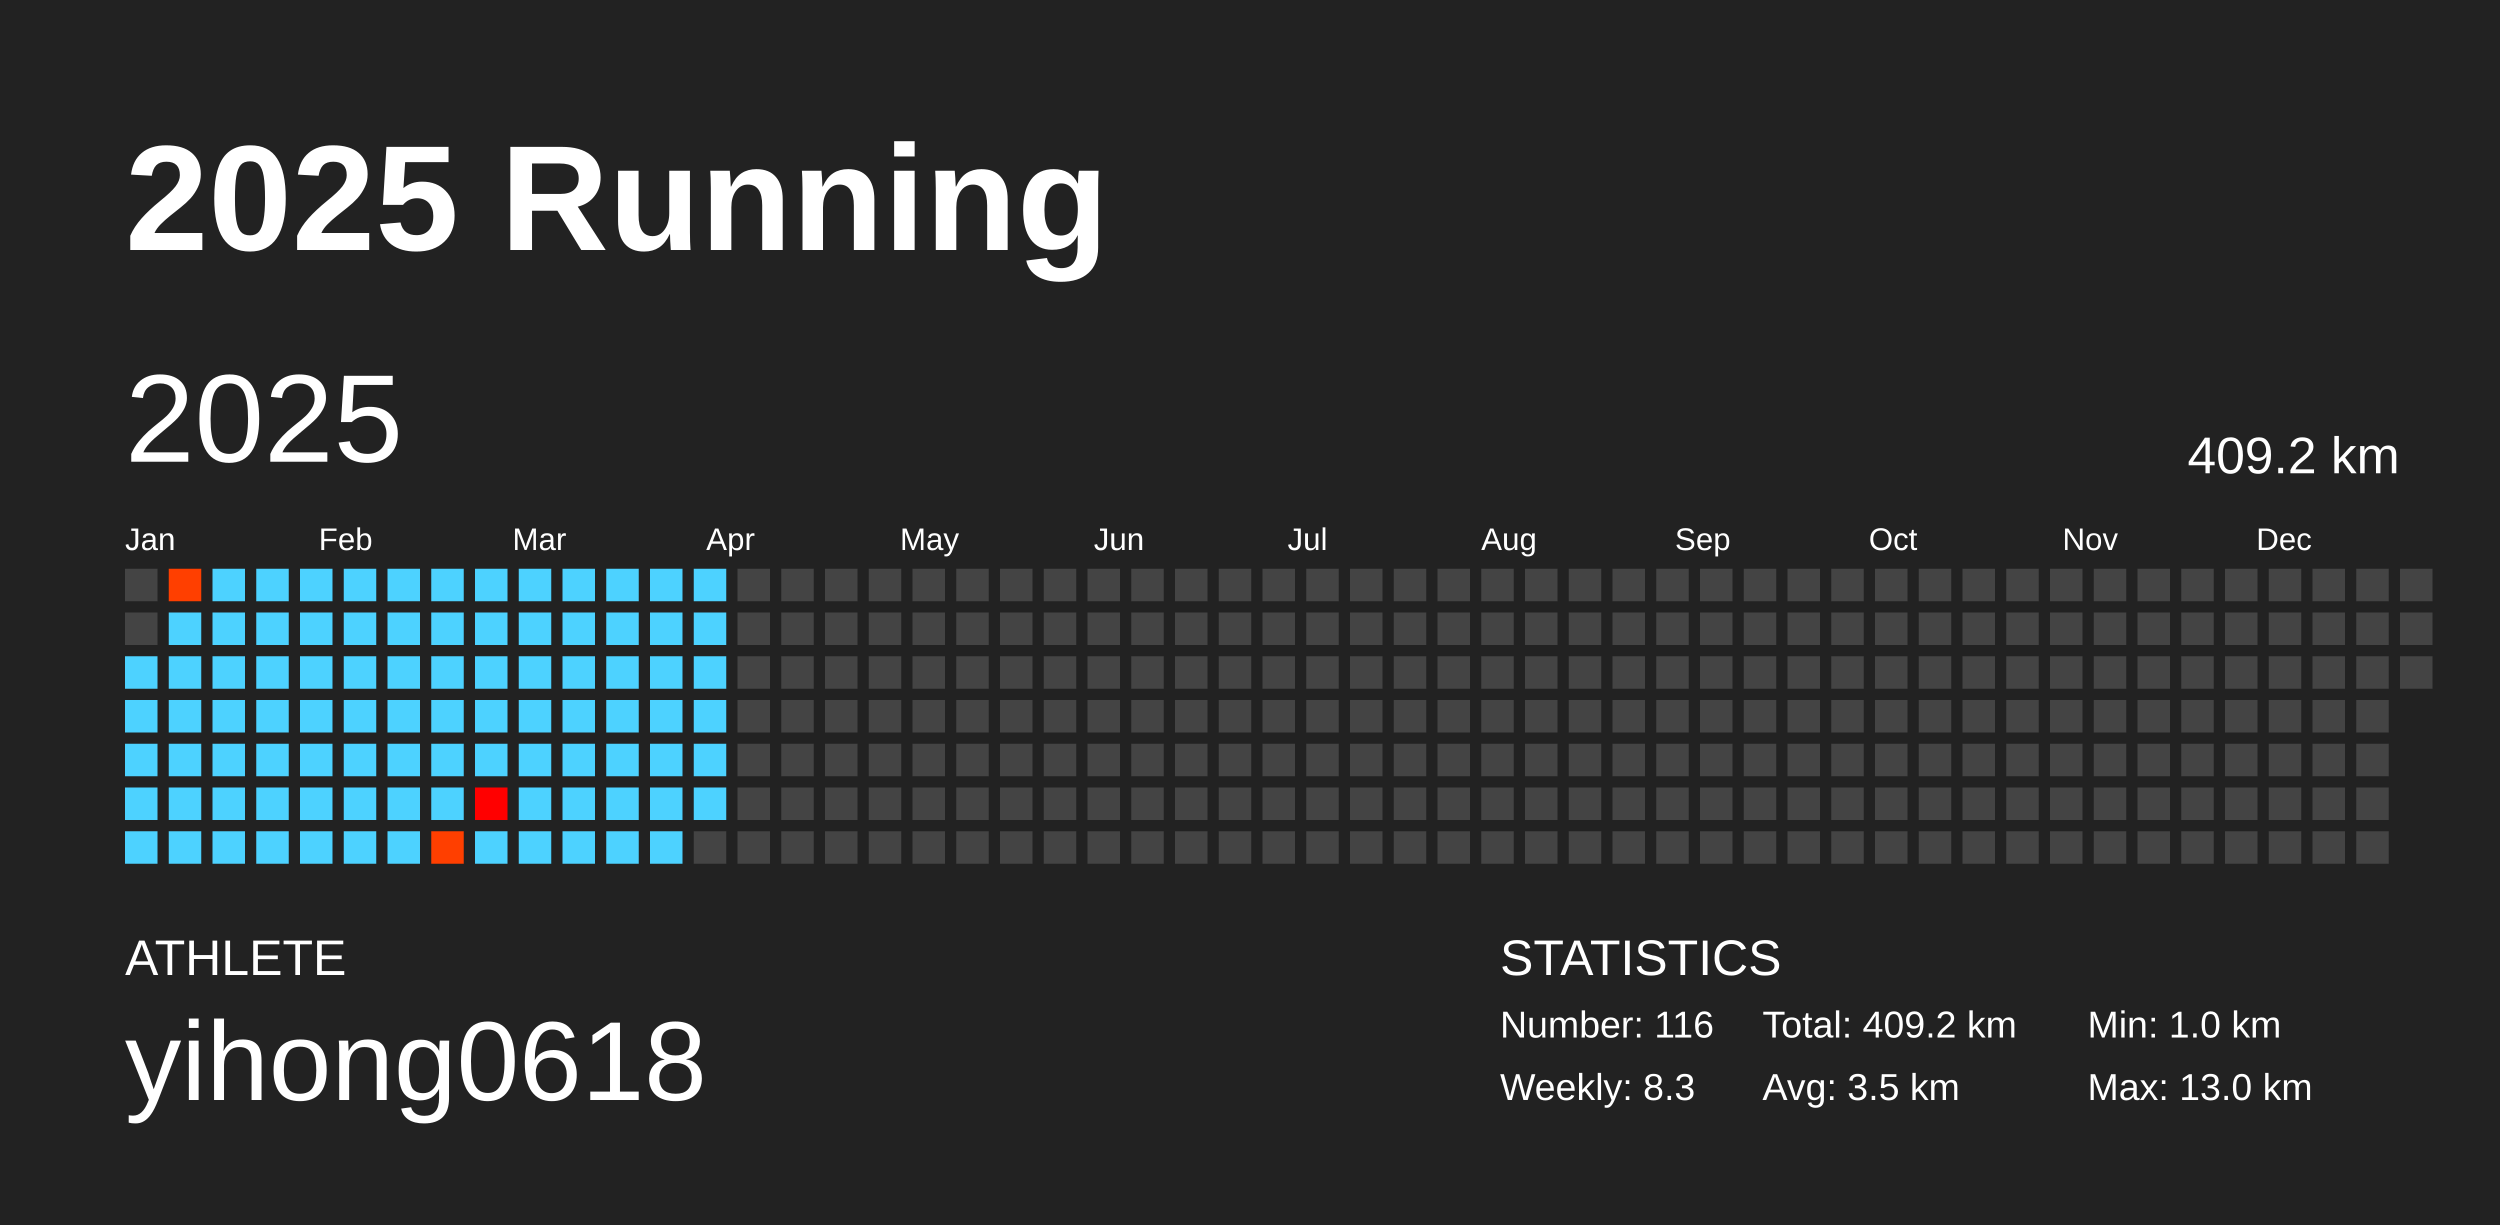
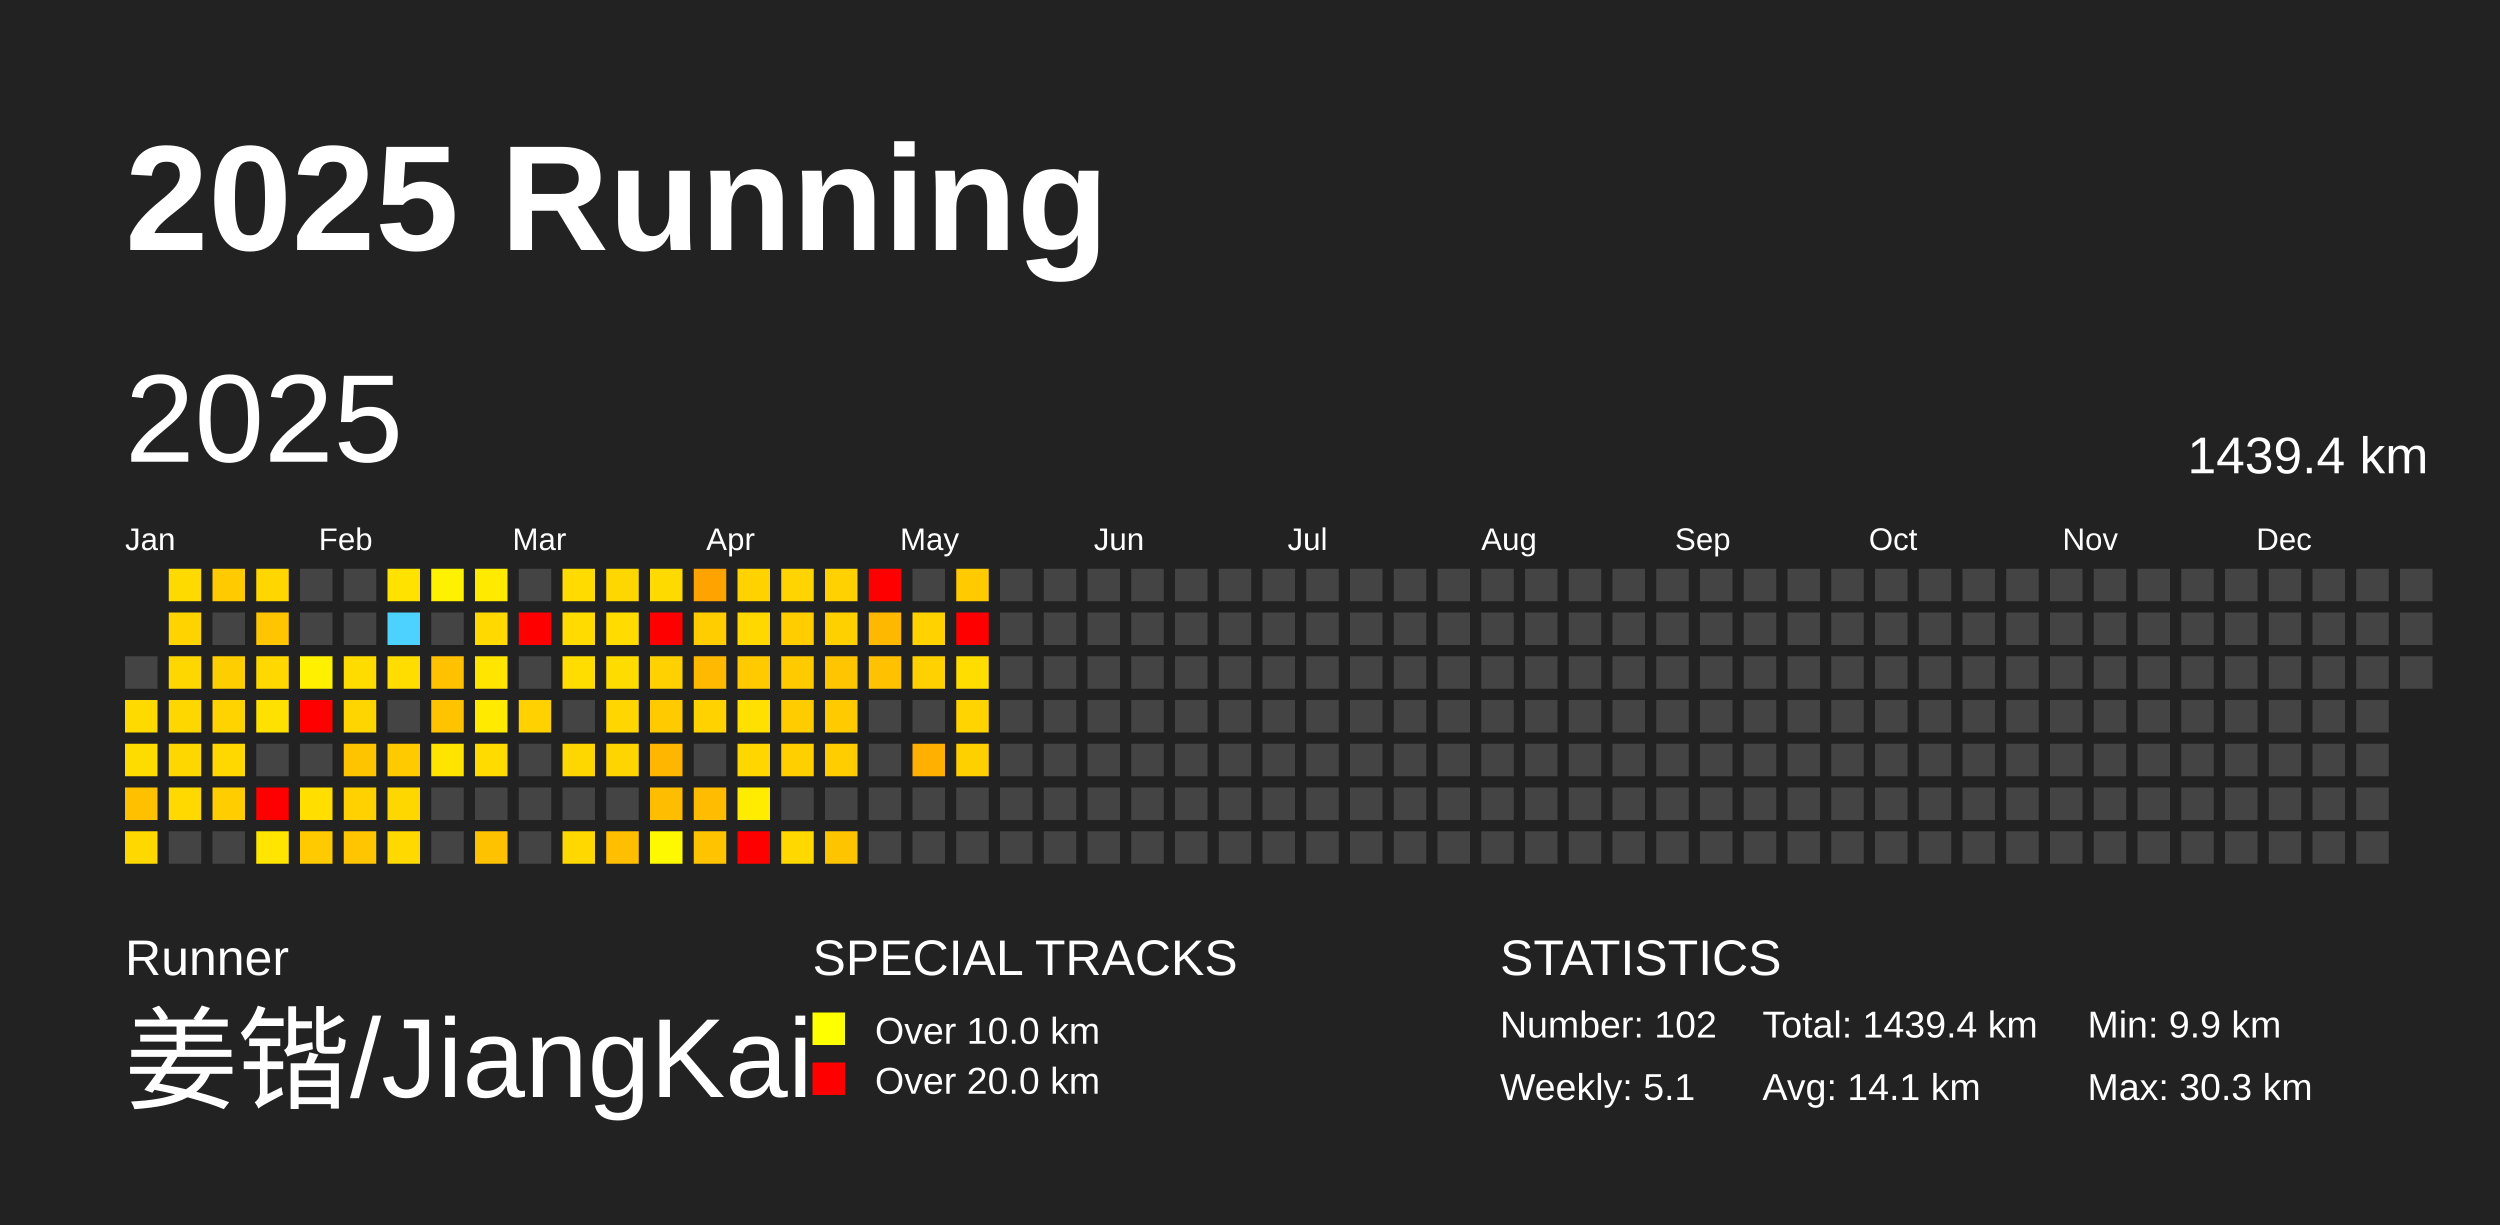
<svg xmlns="http://www.w3.org/2000/svg" baseProfile="full" height="98mm" version="1.1" viewBox="0,0,200,98" width="200mm">
  <defs />
  <rect fill="#222222" height="98" width="200" x="0" y="0" />
  <text fill="#FFFFFF" style="font-size:12px; font-family:Arial; font-weight:bold;" x="10" y="20">2025 Running</text>
-   <text fill="#FFFFFF" style="font-size:4px; font-family:Arial" x="10" y="78">ATHLETE</text>
-   <text fill="#FFFFFF" style="font-size:9px; font-family:Arial" x="10" y="88">yihong0618</text>
+   <text fill="#FFFFFF" style="font-size:4px; font-family:Arial" x="10" y="78">Runner</text>
+   <text fill="#FFFFFF" style="font-size:9px; font-family:Arial" x="10" y="88">姜锴/JiangKai</text>
+   <text fill="#FFFFFF" style="font-size:4px; font-family:Arial" x="65" y="78">SPECIAL TRACKS</text>
+   <rect fill="yellow" height="2.6" width="2.6" x="65" y="81" />
+   <text fill="#FFFFFF" style="font-size:3px; font-family:Arial" x="70" y="83.5">Over 10.0 km</text>
+   <rect fill="red" height="2.6" width="2.6" x="65" y="85" />
+   <text fill="#FFFFFF" style="font-size:3px; font-family:Arial" x="70" y="87.5">Over 20.0 km</text>
  <text fill="#FFFFFF" style="font-size:4px; font-family:Arial" x="120" y="78">STATISTICS</text>
-   <text fill="#FFFFFF" style="font-size:3px; font-family:Arial" x="120" y="83">Number: 116</text>
-   <text fill="#FFFFFF" style="font-size:3px; font-family:Arial" x="120" y="88">Weekly: 8.3</text>
-   <text fill="#FFFFFF" style="font-size:3px; font-family:Arial" x="141" y="83">Total: 409.2 km</text>
-   <text fill="#FFFFFF" style="font-size:3px; font-family:Arial" x="141" y="88">Avg: 3.5 km</text>
-   <text fill="#FFFFFF" style="font-size:3px; font-family:Arial" x="167" y="83">Min: 1.0 km</text>
-   <text fill="#FFFFFF" style="font-size:3px; font-family:Arial" x="167" y="88">Max: 13.0 km</text>
+   <text fill="#FFFFFF" style="font-size:3px; font-family:Arial" x="120" y="83">Number: 102</text>
+   <text fill="#FFFFFF" style="font-size:3px; font-family:Arial" x="120" y="88">Weekly: 5.1</text>
+   <text fill="#FFFFFF" style="font-size:3px; font-family:Arial" x="141" y="83">Total: 1439.4 km</text>
+   <text fill="#FFFFFF" style="font-size:3px; font-family:Arial" x="141" y="88">Avg: 14.1 km</text>
+   <text fill="#FFFFFF" style="font-size:3px; font-family:Arial" x="167" y="83">Min: 9.9 km</text>
+   <text fill="#FFFFFF" style="font-size:3px; font-family:Arial" x="167" y="88">Max: 30.3 km</text>
  <text dominant-baseline="hanging" fill="#FFFFFF" style="font-size:10.0px; font-family:Arial;" x="10" y="30">2025</text>
-   <text dominant-baseline="hanging" fill="#FFFFFF" style="font-size:4.125px; font-family:Arial;" x="175" y="35">409.2 km</text>
+   <text dominant-baseline="hanging" fill="#FFFFFF" style="font-size:4.125px; font-family:Arial;" x="175" y="35">1439.4 km</text>
  <text fill="#FFFFFF" style="font-size:2.5px; font-family:Arial" x="10.0" y="44">Jan</text>
  <text fill="#FFFFFF" style="font-size:2.5px; font-family:Arial" x="25.5" y="44">Feb</text>
  <text fill="#FFFFFF" style="font-size:2.5px; font-family:Arial" x="41.0" y="44">Mar</text>
  <text fill="#FFFFFF" style="font-size:2.5px; font-family:Arial" x="56.5" y="44">Apr</text>
  <text fill="#FFFFFF" style="font-size:2.5px; font-family:Arial" x="72.0" y="44">May</text>
  <text fill="#FFFFFF" style="font-size:2.5px; font-family:Arial" x="87.5" y="44">Jun</text>
  <text fill="#FFFFFF" style="font-size:2.5px; font-family:Arial" x="103.0" y="44">Jul</text>
  <text fill="#FFFFFF" style="font-size:2.5px; font-family:Arial" x="118.5" y="44">Aug</text>
  <text fill="#FFFFFF" style="font-size:2.5px; font-family:Arial" x="134.0" y="44">Sep</text>
  <text fill="#FFFFFF" style="font-size:2.5px; font-family:Arial" x="149.5" y="44">Oct</text>
  <text fill="#FFFFFF" style="font-size:2.5px; font-family:Arial" x="165.0" y="44">Nov</text>
  <text fill="#FFFFFF" style="font-size:2.5px; font-family:Arial" x="180.5" y="44">Dec</text>
-   <rect fill="#444444" height="2.6" width="2.6" x="10.0" y="45.5" />
-   <rect fill="#444444" height="2.6" width="2.6" x="10.0" y="49.0" />
-   <rect fill="#4dd2ff" height="2.6" width="2.6" x="10.0" y="52.5" />
-   <rect fill="#4dd2ff" height="2.6" width="2.6" x="10.0" y="56.0" />
-   <rect fill="#4dd2ff" height="2.6" width="2.6" x="10.0" y="59.5" />
-   <rect fill="#4dd2ff" height="2.6" width="2.6" x="10.0" y="63.0" />
-   <rect fill="#4dd2ff" height="2.6" width="2.6" x="10.0" y="66.5" />
-   <rect fill="#ff3f00" height="2.6" width="2.6" x="13.5" y="45.5" />
-   <rect fill="#4dd2ff" height="2.6" width="2.6" x="13.5" y="49.0" />
-   <rect fill="#4dd2ff" height="2.6" width="2.6" x="13.5" y="52.5" />
-   <rect fill="#4dd2ff" height="2.6" width="2.6" x="13.5" y="56.0" />
-   <rect fill="#4dd2ff" height="2.6" width="2.6" x="13.5" y="59.5" />
-   <rect fill="#4dd2ff" height="2.6" width="2.6" x="13.5" y="63.0" />
-   <rect fill="#4dd2ff" height="2.6" width="2.6" x="13.5" y="66.5" />
-   <rect fill="#4dd2ff" height="2.6" width="2.6" x="17.0" y="45.5" />
-   <rect fill="#4dd2ff" height="2.6" width="2.6" x="17.0" y="49.0" />
-   <rect fill="#4dd2ff" height="2.6" width="2.6" x="17.0" y="52.5" />
-   <rect fill="#4dd2ff" height="2.6" width="2.6" x="17.0" y="56.0" />
-   <rect fill="#4dd2ff" height="2.6" width="2.6" x="17.0" y="59.5" />
-   <rect fill="#4dd2ff" height="2.6" width="2.6" x="17.0" y="63.0" />
-   <rect fill="#4dd2ff" height="2.6" width="2.6" x="17.0" y="66.5" />
-   <rect fill="#4dd2ff" height="2.6" width="2.6" x="20.5" y="45.5" />
-   <rect fill="#4dd2ff" height="2.6" width="2.6" x="20.5" y="49.0" />
-   <rect fill="#4dd2ff" height="2.6" width="2.6" x="20.5" y="52.5" />
-   <rect fill="#4dd2ff" height="2.6" width="2.6" x="20.5" y="56.0" />
-   <rect fill="#4dd2ff" height="2.6" width="2.6" x="20.5" y="59.5" />
-   <rect fill="#4dd2ff" height="2.6" width="2.6" x="20.5" y="63.0" />
-   <rect fill="#4dd2ff" height="2.6" width="2.6" x="20.5" y="66.5" />
-   <rect fill="#4dd2ff" height="2.6" width="2.6" x="24.0" y="45.5" />
-   <rect fill="#4dd2ff" height="2.6" width="2.6" x="24.0" y="49.0" />
-   <rect fill="#4dd2ff" height="2.6" width="2.6" x="24.0" y="52.5" />
-   <rect fill="#4dd2ff" height="2.6" width="2.6" x="24.0" y="56.0" />
-   <rect fill="#4dd2ff" height="2.6" width="2.6" x="24.0" y="59.5" />
-   <rect fill="#4dd2ff" height="2.6" width="2.6" x="24.0" y="63.0" />
-   <rect fill="#4dd2ff" height="2.6" width="2.6" x="24.0" y="66.5" />
-   <rect fill="#4dd2ff" height="2.6" width="2.6" x="27.5" y="45.5" />
-   <rect fill="#4dd2ff" height="2.6" width="2.6" x="27.5" y="49.0" />
-   <rect fill="#4dd2ff" height="2.6" width="2.6" x="27.5" y="52.5" />
-   <rect fill="#4dd2ff" height="2.6" width="2.6" x="27.5" y="56.0" />
-   <rect fill="#4dd2ff" height="2.6" width="2.6" x="27.5" y="59.5" />
-   <rect fill="#4dd2ff" height="2.6" width="2.6" x="27.5" y="63.0" />
-   <rect fill="#4dd2ff" height="2.6" width="2.6" x="27.5" y="66.5" />
-   <rect fill="#4dd2ff" height="2.6" width="2.6" x="31.0" y="45.5" />
+   <rect fill="#444444" height="2.6" width="2.6" x="10.0" y="52.5" />
+   <rect fill="#ffda00" height="2.6" width="2.6" x="10.0" y="56.0" />
+   <rect fill="#ffdc00" height="2.6" width="2.6" x="10.0" y="59.5" />
+   <rect fill="#ffc000" height="2.6" width="2.6" x="10.0" y="63.0" />
+   <rect fill="#ffd800" height="2.6" width="2.6" x="10.0" y="66.5" />
+   <rect fill="#ffda00" height="2.6" width="2.6" x="13.5" y="45.5" />
+   <rect fill="#ffd300" height="2.6" width="2.6" x="13.5" y="49.0" />
+   <rect fill="#ffd700" height="2.6" width="2.6" x="13.5" y="52.5" />
+   <rect fill="#ffd700" height="2.6" width="2.6" x="13.5" y="56.0" />
+   <rect fill="#ffd700" height="2.6" width="2.6" x="13.5" y="59.5" />
+   <rect fill="#ffd900" height="2.6" width="2.6" x="13.5" y="63.0" />
+   <rect fill="#444444" height="2.6" width="2.6" x="13.5" y="66.5" />
+   <rect fill="#ffca00" height="2.6" width="2.6" x="17.0" y="45.5" />
+   <rect fill="#444444" height="2.6" width="2.6" x="17.0" y="49.0" />
+   <rect fill="#ffce00" height="2.6" width="2.6" x="17.0" y="52.5" />
+   <rect fill="#ffd300" height="2.6" width="2.6" x="17.0" y="56.0" />
+   <rect fill="#ffd800" height="2.6" width="2.6" x="17.0" y="59.5" />
+   <rect fill="#ffcd00" height="2.6" width="2.6" x="17.0" y="63.0" />
+   <rect fill="#444444" height="2.6" width="2.6" x="17.0" y="66.5" />
+   <rect fill="#ffd600" height="2.6" width="2.6" x="20.5" y="45.5" />
+   <rect fill="#ffc500" height="2.6" width="2.6" x="20.5" y="49.0" />
+   <rect fill="#ffd800" height="2.6" width="2.6" x="20.5" y="52.5" />
+   <rect fill="#ffe100" height="2.6" width="2.6" x="20.5" y="56.0" />
+   <rect fill="#444444" height="2.6" width="2.6" x="20.5" y="59.5" />
+   <rect fill="red" height="2.6" width="2.6" x="20.5" y="63.0" />
+   <rect fill="#ffe500" height="2.6" width="2.6" x="20.5" y="66.5" />
+   <rect fill="#444444" height="2.6" width="2.6" x="24.0" y="45.5" />
+   <rect fill="#444444" height="2.6" width="2.6" x="24.0" y="49.0" />
+   <rect fill="#fff000" height="2.6" width="2.6" x="24.0" y="52.5" />
+   <rect fill="red" height="2.6" width="2.6" x="24.0" y="56.0" />
+   <rect fill="#444444" height="2.6" width="2.6" x="24.0" y="59.5" />
+   <rect fill="#ffde00" height="2.6" width="2.6" x="24.0" y="63.0" />
+   <rect fill="#ffcb00" height="2.6" width="2.6" x="24.0" y="66.5" />
+   <rect fill="#444444" height="2.6" width="2.6" x="27.5" y="45.5" />
+   <rect fill="#444444" height="2.6" width="2.6" x="27.5" y="49.0" />
+   <rect fill="#ffdc00" height="2.6" width="2.6" x="27.5" y="52.5" />
+   <rect fill="#ffd500" height="2.6" width="2.6" x="27.5" y="56.0" />
+   <rect fill="#ffc400" height="2.6" width="2.6" x="27.5" y="59.5" />
+   <rect fill="#ffd100" height="2.6" width="2.6" x="27.5" y="63.0" />
+   <rect fill="#ffc500" height="2.6" width="2.6" x="27.5" y="66.5" />
+   <rect fill="#ffe200" height="2.6" width="2.6" x="31.0" y="45.5" />
  <rect fill="#4dd2ff" height="2.6" width="2.6" x="31.0" y="49.0" />
-   <rect fill="#4dd2ff" height="2.6" width="2.6" x="31.0" y="52.5" />
-   <rect fill="#4dd2ff" height="2.6" width="2.6" x="31.0" y="56.0" />
-   <rect fill="#4dd2ff" height="2.6" width="2.6" x="31.0" y="59.5" />
-   <rect fill="#4dd2ff" height="2.6" width="2.6" x="31.0" y="63.0" />
-   <rect fill="#4dd2ff" height="2.6" width="2.6" x="31.0" y="66.5" />
-   <rect fill="#4dd2ff" height="2.6" width="2.6" x="34.5" y="45.5" />
-   <rect fill="#4dd2ff" height="2.6" width="2.6" x="34.5" y="49.0" />
-   <rect fill="#4dd2ff" height="2.6" width="2.6" x="34.5" y="52.5" />
-   <rect fill="#4dd2ff" height="2.6" width="2.6" x="34.5" y="56.0" />
-   <rect fill="#4dd2ff" height="2.6" width="2.6" x="34.5" y="59.5" />
-   <rect fill="#4dd2ff" height="2.6" width="2.6" x="34.5" y="63.0" />
-   <rect fill="#ff3f00" height="2.6" width="2.6" x="34.5" y="66.5" />
-   <rect fill="#4dd2ff" height="2.6" width="2.6" x="38.0" y="45.5" />
-   <rect fill="#4dd2ff" height="2.6" width="2.6" x="38.0" y="49.0" />
-   <rect fill="#4dd2ff" height="2.6" width="2.6" x="38.0" y="52.5" />
-   <rect fill="#4dd2ff" height="2.6" width="2.6" x="38.0" y="56.0" />
-   <rect fill="#4dd2ff" height="2.6" width="2.6" x="38.0" y="59.5" />
-   <rect fill="#ff0000" height="2.6" width="2.6" x="38.0" y="63.0" />
-   <rect fill="#4dd2ff" height="2.6" width="2.6" x="38.0" y="66.5" />
-   <rect fill="#4dd2ff" height="2.6" width="2.6" x="41.5" y="45.5" />
-   <rect fill="#4dd2ff" height="2.6" width="2.6" x="41.5" y="49.0" />
-   <rect fill="#4dd2ff" height="2.6" width="2.6" x="41.5" y="52.5" />
-   <rect fill="#4dd2ff" height="2.6" width="2.6" x="41.5" y="56.0" />
-   <rect fill="#4dd2ff" height="2.6" width="2.6" x="41.5" y="59.5" />
-   <rect fill="#4dd2ff" height="2.6" width="2.6" x="41.5" y="63.0" />
-   <rect fill="#4dd2ff" height="2.6" width="2.6" x="41.5" y="66.5" />
-   <rect fill="#4dd2ff" height="2.6" width="2.6" x="45.0" y="45.5" />
-   <rect fill="#4dd2ff" height="2.6" width="2.6" x="45.0" y="49.0" />
-   <rect fill="#4dd2ff" height="2.6" width="2.6" x="45.0" y="52.5" />
-   <rect fill="#4dd2ff" height="2.6" width="2.6" x="45.0" y="56.0" />
-   <rect fill="#4dd2ff" height="2.6" width="2.6" x="45.0" y="59.5" />
-   <rect fill="#4dd2ff" height="2.6" width="2.6" x="45.0" y="63.0" />
-   <rect fill="#4dd2ff" height="2.6" width="2.6" x="45.0" y="66.5" />
-   <rect fill="#4dd2ff" height="2.6" width="2.6" x="48.5" y="45.5" />
-   <rect fill="#4dd2ff" height="2.6" width="2.6" x="48.5" y="49.0" />
-   <rect fill="#4dd2ff" height="2.6" width="2.6" x="48.5" y="52.5" />
-   <rect fill="#4dd2ff" height="2.6" width="2.6" x="48.5" y="56.0" />
-   <rect fill="#4dd2ff" height="2.6" width="2.6" x="48.5" y="59.5" />
-   <rect fill="#4dd2ff" height="2.6" width="2.6" x="48.5" y="63.0" />
-   <rect fill="#4dd2ff" height="2.6" width="2.6" x="48.5" y="66.5" />
-   <rect fill="#4dd2ff" height="2.6" width="2.6" x="52.0" y="45.5" />
-   <rect fill="#4dd2ff" height="2.6" width="2.6" x="52.0" y="49.0" />
-   <rect fill="#4dd2ff" height="2.6" width="2.6" x="52.0" y="52.5" />
-   <rect fill="#4dd2ff" height="2.6" width="2.6" x="52.0" y="56.0" />
-   <rect fill="#4dd2ff" height="2.6" width="2.6" x="52.0" y="59.5" />
-   <rect fill="#4dd2ff" height="2.6" width="2.6" x="52.0" y="63.0" />
-   <rect fill="#4dd2ff" height="2.6" width="2.6" x="52.0" y="66.5" />
-   <rect fill="#4dd2ff" height="2.6" width="2.6" x="55.5" y="45.5" />
-   <rect fill="#4dd2ff" height="2.6" width="2.6" x="55.5" y="49.0" />
-   <rect fill="#4dd2ff" height="2.6" width="2.6" x="55.5" y="52.5" />
-   <rect fill="#4dd2ff" height="2.6" width="2.6" x="55.5" y="56.0" />
-   <rect fill="#4dd2ff" height="2.6" width="2.6" x="55.5" y="59.5" />
-   <rect fill="#4dd2ff" height="2.6" width="2.6" x="55.5" y="63.0" />
-   <rect fill="#444444" height="2.6" width="2.6" x="55.5" y="66.5" />
-   <rect fill="#444444" height="2.6" width="2.6" x="59.0" y="45.5" />
-   <rect fill="#444444" height="2.6" width="2.6" x="59.0" y="49.0" />
-   <rect fill="#444444" height="2.6" width="2.6" x="59.0" y="52.5" />
-   <rect fill="#444444" height="2.6" width="2.6" x="59.0" y="56.0" />
-   <rect fill="#444444" height="2.6" width="2.6" x="59.0" y="59.5" />
-   <rect fill="#444444" height="2.6" width="2.6" x="59.0" y="63.0" />
-   <rect fill="#444444" height="2.6" width="2.6" x="59.0" y="66.5" />
-   <rect fill="#444444" height="2.6" width="2.6" x="62.5" y="45.5" />
-   <rect fill="#444444" height="2.6" width="2.6" x="62.5" y="49.0" />
-   <rect fill="#444444" height="2.6" width="2.6" x="62.5" y="52.5" />
-   <rect fill="#444444" height="2.6" width="2.6" x="62.5" y="56.0" />
-   <rect fill="#444444" height="2.6" width="2.6" x="62.5" y="59.5" />
+   <rect fill="#ffdd00" height="2.6" width="2.6" x="31.0" y="52.5" />
+   <rect fill="#444444" height="2.6" width="2.6" x="31.0" y="56.0" />
+   <rect fill="#ffcb00" height="2.6" width="2.6" x="31.0" y="59.5" />
+   <rect fill="#ffd700" height="2.6" width="2.6" x="31.0" y="63.0" />
+   <rect fill="#ffd900" height="2.6" width="2.6" x="31.0" y="66.5" />
+   <rect fill="#fff200" height="2.6" width="2.6" x="34.5" y="45.5" />
+   <rect fill="#444444" height="2.6" width="2.6" x="34.5" y="49.0" />
+   <rect fill="#ffc100" height="2.6" width="2.6" x="34.5" y="52.5" />
+   <rect fill="#ffc300" height="2.6" width="2.6" x="34.5" y="56.0" />
+   <rect fill="#ffe400" height="2.6" width="2.6" x="34.5" y="59.5" />
+   <rect fill="#444444" height="2.6" width="2.6" x="34.5" y="63.0" />
+   <rect fill="#444444" height="2.6" width="2.6" x="34.5" y="66.5" />
+   <rect fill="#ffea00" height="2.6" width="2.6" x="38.0" y="45.5" />
+   <rect fill="#ffd900" height="2.6" width="2.6" x="38.0" y="49.0" />
+   <rect fill="#ffe500" height="2.6" width="2.6" x="38.0" y="52.5" />
+   <rect fill="#ffea00" height="2.6" width="2.6" x="38.0" y="56.0" />
+   <rect fill="#ffdb00" height="2.6" width="2.6" x="38.0" y="59.5" />
+   <rect fill="#444444" height="2.6" width="2.6" x="38.0" y="63.0" />
+   <rect fill="#ffc200" height="2.6" width="2.6" x="38.0" y="66.5" />
+   <rect fill="#444444" height="2.6" width="2.6" x="41.5" y="45.5" />
+   <rect fill="red" height="2.6" width="2.6" x="41.5" y="49.0" />
+   <rect fill="#444444" height="2.6" width="2.6" x="41.5" y="52.5" />
+   <rect fill="#ffd100" height="2.6" width="2.6" x="41.5" y="56.0" />
+   <rect fill="#444444" height="2.6" width="2.6" x="41.5" y="59.5" />
+   <rect fill="#444444" height="2.6" width="2.6" x="41.5" y="63.0" />
+   <rect fill="#444444" height="2.6" width="2.6" x="41.5" y="66.5" />
+   <rect fill="#ffdb00" height="2.6" width="2.6" x="45.0" y="45.5" />
+   <rect fill="#ffdb00" height="2.6" width="2.6" x="45.0" y="49.0" />
+   <rect fill="#ffdd00" height="2.6" width="2.6" x="45.0" y="52.5" />
+   <rect fill="#444444" height="2.6" width="2.6" x="45.0" y="56.0" />
+   <rect fill="#ffd700" height="2.6" width="2.6" x="45.0" y="59.5" />
+   <rect fill="#444444" height="2.6" width="2.6" x="45.0" y="63.0" />
+   <rect fill="#ffd800" height="2.6" width="2.6" x="45.0" y="66.5" />
+   <rect fill="#ffd700" height="2.6" width="2.6" x="48.5" y="45.5" />
+   <rect fill="#ffdb00" height="2.6" width="2.6" x="48.5" y="49.0" />
+   <rect fill="#ffdc00" height="2.6" width="2.6" x="48.5" y="52.5" />
+   <rect fill="#ffd600" height="2.6" width="2.6" x="48.5" y="56.0" />
+   <rect fill="#ffd500" height="2.6" width="2.6" x="48.5" y="59.5" />
+   <rect fill="#444444" height="2.6" width="2.6" x="48.5" y="63.0" />
+   <rect fill="#ffbf00" height="2.6" width="2.6" x="48.5" y="66.5" />
+   <rect fill="#ffda00" height="2.6" width="2.6" x="52.0" y="45.5" />
+   <rect fill="red" height="2.6" width="2.6" x="52.0" y="49.0" />
+   <rect fill="#ffd100" height="2.6" width="2.6" x="52.0" y="52.5" />
+   <rect fill="#ffca00" height="2.6" width="2.6" x="52.0" y="56.0" />
+   <rect fill="#ffb600" height="2.6" width="2.6" x="52.0" y="59.5" />
+   <rect fill="#ffbd00" height="2.6" width="2.6" x="52.0" y="63.0" />
+   <rect fill="#fff900" height="2.6" width="2.6" x="52.0" y="66.5" />
+   <rect fill="#ffa300" height="2.6" width="2.6" x="55.5" y="45.5" />
+   <rect fill="#ffcd00" height="2.6" width="2.6" x="55.5" y="49.0" />
+   <rect fill="#ffba00" height="2.6" width="2.6" x="55.5" y="52.5" />
+   <rect fill="#ffd200" height="2.6" width="2.6" x="55.5" y="56.0" />
+   <rect fill="#444444" height="2.6" width="2.6" x="55.5" y="59.5" />
+   <rect fill="#ffbc00" height="2.6" width="2.6" x="55.5" y="63.0" />
+   <rect fill="#ffc300" height="2.6" width="2.6" x="55.5" y="66.5" />
+   <rect fill="#ffd200" height="2.6" width="2.6" x="59.0" y="45.5" />
+   <rect fill="#ffd800" height="2.6" width="2.6" x="59.0" y="49.0" />
+   <rect fill="#ffca00" height="2.6" width="2.6" x="59.0" y="52.5" />
+   <rect fill="#ffe000" height="2.6" width="2.6" x="59.0" y="56.0" />
+   <rect fill="#ffd600" height="2.6" width="2.6" x="59.0" y="59.5" />
+   <rect fill="#ffec00" height="2.6" width="2.6" x="59.0" y="63.0" />
+   <rect fill="red" height="2.6" width="2.6" x="59.0" y="66.5" />
+   <rect fill="#ffd400" height="2.6" width="2.6" x="62.5" y="45.5" />
+   <rect fill="#ffcd00" height="2.6" width="2.6" x="62.5" y="49.0" />
+   <rect fill="#ffca00" height="2.6" width="2.6" x="62.5" y="52.5" />
+   <rect fill="#ffcc00" height="2.6" width="2.6" x="62.5" y="56.0" />
+   <rect fill="#ffcf00" height="2.6" width="2.6" x="62.5" y="59.5" />
  <rect fill="#444444" height="2.6" width="2.6" x="62.5" y="63.0" />
-   <rect fill="#444444" height="2.6" width="2.6" x="62.5" y="66.5" />
-   <rect fill="#444444" height="2.6" width="2.6" x="66.0" y="45.5" />
-   <rect fill="#444444" height="2.6" width="2.6" x="66.0" y="49.0" />
-   <rect fill="#444444" height="2.6" width="2.6" x="66.0" y="52.5" />
-   <rect fill="#444444" height="2.6" width="2.6" x="66.0" y="56.0" />
-   <rect fill="#444444" height="2.6" width="2.6" x="66.0" y="59.5" />
+   <rect fill="#ffd800" height="2.6" width="2.6" x="62.5" y="66.5" />
+   <rect fill="#ffd100" height="2.6" width="2.6" x="66.0" y="45.5" />
+   <rect fill="#ffd000" height="2.6" width="2.6" x="66.0" y="49.0" />
+   <rect fill="#ffc500" height="2.6" width="2.6" x="66.0" y="52.5" />
+   <rect fill="#ffcb00" height="2.6" width="2.6" x="66.0" y="56.0" />
+   <rect fill="#ffcd00" height="2.6" width="2.6" x="66.0" y="59.5" />
  <rect fill="#444444" height="2.6" width="2.6" x="66.0" y="63.0" />
-   <rect fill="#444444" height="2.6" width="2.6" x="66.0" y="66.5" />
-   <rect fill="#444444" height="2.6" width="2.6" x="69.5" y="45.5" />
-   <rect fill="#444444" height="2.6" width="2.6" x="69.5" y="49.0" />
-   <rect fill="#444444" height="2.6" width="2.6" x="69.5" y="52.5" />
+   <rect fill="#ffc400" height="2.6" width="2.6" x="66.0" y="66.5" />
+   <rect fill="red" height="2.6" width="2.6" x="69.5" y="45.5" />
+   <rect fill="#ffb800" height="2.6" width="2.6" x="69.5" y="49.0" />
+   <rect fill="#ffc100" height="2.6" width="2.6" x="69.5" y="52.5" />
  <rect fill="#444444" height="2.6" width="2.6" x="69.5" y="56.0" />
  <rect fill="#444444" height="2.6" width="2.6" x="69.5" y="59.5" />
  <rect fill="#444444" height="2.6" width="2.6" x="69.5" y="63.0" />
  <rect fill="#444444" height="2.6" width="2.6" x="69.5" y="66.5" />
  <rect fill="#444444" height="2.6" width="2.6" x="73.0" y="45.5" />
-   <rect fill="#444444" height="2.6" width="2.6" x="73.0" y="49.0" />
-   <rect fill="#444444" height="2.6" width="2.6" x="73.0" y="52.5" />
+   <rect fill="#ffd200" height="2.6" width="2.6" x="73.0" y="49.0" />
+   <rect fill="#ffd100" height="2.6" width="2.6" x="73.0" y="52.5" />
  <rect fill="#444444" height="2.6" width="2.6" x="73.0" y="56.0" />
-   <rect fill="#444444" height="2.6" width="2.6" x="73.0" y="59.5" />
+   <rect fill="#ffb000" height="2.6" width="2.6" x="73.0" y="59.5" />
  <rect fill="#444444" height="2.6" width="2.6" x="73.0" y="63.0" />
  <rect fill="#444444" height="2.6" width="2.6" x="73.0" y="66.5" />
-   <rect fill="#444444" height="2.6" width="2.6" x="76.5" y="45.5" />
-   <rect fill="#444444" height="2.6" width="2.6" x="76.5" y="49.0" />
-   <rect fill="#444444" height="2.6" width="2.6" x="76.5" y="52.5" />
-   <rect fill="#444444" height="2.6" width="2.6" x="76.5" y="56.0" />
-   <rect fill="#444444" height="2.6" width="2.6" x="76.5" y="59.5" />
+   <rect fill="#ffca00" height="2.6" width="2.6" x="76.5" y="45.5" />
+   <rect fill="red" height="2.6" width="2.6" x="76.5" y="49.0" />
+   <rect fill="#ffdd00" height="2.6" width="2.6" x="76.5" y="52.5" />
+   <rect fill="#ffd400" height="2.6" width="2.6" x="76.5" y="56.0" />
+   <rect fill="#ffd000" height="2.6" width="2.6" x="76.5" y="59.5" />
  <rect fill="#444444" height="2.6" width="2.6" x="76.5" y="63.0" />
  <rect fill="#444444" height="2.6" width="2.6" x="76.5" y="66.5" />
  <rect fill="#444444" height="2.6" width="2.6" x="80.0" y="45.5" />
  <rect fill="#444444" height="2.6" width="2.6" x="80.0" y="49.0" />
  <rect fill="#444444" height="2.6" width="2.6" x="80.0" y="52.5" />
  <rect fill="#444444" height="2.6" width="2.6" x="80.0" y="56.0" />
  <rect fill="#444444" height="2.6" width="2.6" x="80.0" y="59.5" />
  <rect fill="#444444" height="2.6" width="2.6" x="80.0" y="63.0" />
  <rect fill="#444444" height="2.6" width="2.6" x="80.0" y="66.5" />
  <rect fill="#444444" height="2.6" width="2.6" x="83.5" y="45.5" />
  <rect fill="#444444" height="2.6" width="2.6" x="83.5" y="49.0" />
  <rect fill="#444444" height="2.6" width="2.6" x="83.5" y="52.5" />
  <rect fill="#444444" height="2.6" width="2.6" x="83.5" y="56.0" />
  <rect fill="#444444" height="2.6" width="2.6" x="83.5" y="59.5" />
  <rect fill="#444444" height="2.6" width="2.6" x="83.5" y="63.0" />
  <rect fill="#444444" height="2.6" width="2.6" x="83.5" y="66.5" />
  <rect fill="#444444" height="2.6" width="2.6" x="87.0" y="45.5" />
  <rect fill="#444444" height="2.6" width="2.6" x="87.0" y="49.0" />
  <rect fill="#444444" height="2.6" width="2.6" x="87.0" y="52.5" />
  <rect fill="#444444" height="2.6" width="2.6" x="87.0" y="56.0" />
  <rect fill="#444444" height="2.6" width="2.6" x="87.0" y="59.5" />
  <rect fill="#444444" height="2.6" width="2.6" x="87.0" y="63.0" />
  <rect fill="#444444" height="2.6" width="2.6" x="87.0" y="66.5" />
  <rect fill="#444444" height="2.6" width="2.6" x="90.5" y="45.5" />
  <rect fill="#444444" height="2.6" width="2.6" x="90.5" y="49.0" />
  <rect fill="#444444" height="2.6" width="2.6" x="90.5" y="52.5" />
  <rect fill="#444444" height="2.6" width="2.6" x="90.5" y="56.0" />
  <rect fill="#444444" height="2.6" width="2.6" x="90.5" y="59.5" />
  <rect fill="#444444" height="2.6" width="2.6" x="90.5" y="63.0" />
  <rect fill="#444444" height="2.6" width="2.6" x="90.5" y="66.5" />
  <rect fill="#444444" height="2.6" width="2.6" x="94.0" y="45.5" />
  <rect fill="#444444" height="2.6" width="2.6" x="94.0" y="49.0" />
  <rect fill="#444444" height="2.6" width="2.6" x="94.0" y="52.5" />
  <rect fill="#444444" height="2.6" width="2.6" x="94.0" y="56.0" />
  <rect fill="#444444" height="2.6" width="2.6" x="94.0" y="59.5" />
  <rect fill="#444444" height="2.6" width="2.6" x="94.0" y="63.0" />
  <rect fill="#444444" height="2.6" width="2.6" x="94.0" y="66.5" />
  <rect fill="#444444" height="2.6" width="2.6" x="97.5" y="45.5" />
  <rect fill="#444444" height="2.6" width="2.6" x="97.5" y="49.0" />
  <rect fill="#444444" height="2.6" width="2.6" x="97.5" y="52.5" />
  <rect fill="#444444" height="2.6" width="2.6" x="97.5" y="56.0" />
  <rect fill="#444444" height="2.6" width="2.6" x="97.5" y="59.5" />
  <rect fill="#444444" height="2.6" width="2.6" x="97.5" y="63.0" />
  <rect fill="#444444" height="2.6" width="2.6" x="97.5" y="66.5" />
  <rect fill="#444444" height="2.6" width="2.6" x="101.0" y="45.5" />
  <rect fill="#444444" height="2.6" width="2.6" x="101.0" y="49.0" />
  <rect fill="#444444" height="2.6" width="2.6" x="101.0" y="52.5" />
  <rect fill="#444444" height="2.6" width="2.6" x="101.0" y="56.0" />
  <rect fill="#444444" height="2.6" width="2.6" x="101.0" y="59.5" />
  <rect fill="#444444" height="2.6" width="2.6" x="101.0" y="63.0" />
  <rect fill="#444444" height="2.6" width="2.6" x="101.0" y="66.5" />
  <rect fill="#444444" height="2.6" width="2.6" x="104.5" y="45.5" />
  <rect fill="#444444" height="2.6" width="2.6" x="104.5" y="49.0" />
  <rect fill="#444444" height="2.6" width="2.6" x="104.5" y="52.5" />
  <rect fill="#444444" height="2.6" width="2.6" x="104.5" y="56.0" />
  <rect fill="#444444" height="2.6" width="2.6" x="104.5" y="59.5" />
  <rect fill="#444444" height="2.6" width="2.6" x="104.5" y="63.0" />
  <rect fill="#444444" height="2.6" width="2.6" x="104.5" y="66.5" />
  <rect fill="#444444" height="2.6" width="2.6" x="108.0" y="45.5" />
  <rect fill="#444444" height="2.6" width="2.6" x="108.0" y="49.0" />
  <rect fill="#444444" height="2.6" width="2.6" x="108.0" y="52.5" />
  <rect fill="#444444" height="2.6" width="2.6" x="108.0" y="56.0" />
  <rect fill="#444444" height="2.6" width="2.6" x="108.0" y="59.5" />
  <rect fill="#444444" height="2.6" width="2.6" x="108.0" y="63.0" />
  <rect fill="#444444" height="2.6" width="2.6" x="108.0" y="66.5" />
  <rect fill="#444444" height="2.6" width="2.6" x="111.5" y="45.5" />
  <rect fill="#444444" height="2.6" width="2.6" x="111.5" y="49.0" />
  <rect fill="#444444" height="2.6" width="2.6" x="111.5" y="52.5" />
  <rect fill="#444444" height="2.6" width="2.6" x="111.5" y="56.0" />
  <rect fill="#444444" height="2.6" width="2.6" x="111.5" y="59.5" />
  <rect fill="#444444" height="2.6" width="2.6" x="111.5" y="63.0" />
  <rect fill="#444444" height="2.6" width="2.6" x="111.5" y="66.5" />
  <rect fill="#444444" height="2.6" width="2.6" x="115.0" y="45.5" />
  <rect fill="#444444" height="2.6" width="2.6" x="115.0" y="49.0" />
  <rect fill="#444444" height="2.6" width="2.6" x="115.0" y="52.5" />
  <rect fill="#444444" height="2.6" width="2.6" x="115.0" y="56.0" />
  <rect fill="#444444" height="2.6" width="2.6" x="115.0" y="59.5" />
  <rect fill="#444444" height="2.6" width="2.6" x="115.0" y="63.0" />
  <rect fill="#444444" height="2.6" width="2.6" x="115.0" y="66.5" />
  <rect fill="#444444" height="2.6" width="2.6" x="118.5" y="45.5" />
  <rect fill="#444444" height="2.6" width="2.6" x="118.5" y="49.0" />
  <rect fill="#444444" height="2.6" width="2.6" x="118.5" y="52.5" />
  <rect fill="#444444" height="2.6" width="2.6" x="118.5" y="56.0" />
  <rect fill="#444444" height="2.6" width="2.6" x="118.5" y="59.5" />
  <rect fill="#444444" height="2.6" width="2.6" x="118.5" y="63.0" />
  <rect fill="#444444" height="2.6" width="2.6" x="118.5" y="66.5" />
  <rect fill="#444444" height="2.6" width="2.6" x="122.0" y="45.5" />
  <rect fill="#444444" height="2.6" width="2.6" x="122.0" y="49.0" />
  <rect fill="#444444" height="2.6" width="2.6" x="122.0" y="52.5" />
  <rect fill="#444444" height="2.6" width="2.6" x="122.0" y="56.0" />
  <rect fill="#444444" height="2.6" width="2.6" x="122.0" y="59.5" />
  <rect fill="#444444" height="2.6" width="2.6" x="122.0" y="63.0" />
  <rect fill="#444444" height="2.6" width="2.6" x="122.0" y="66.5" />
  <rect fill="#444444" height="2.6" width="2.6" x="125.5" y="45.5" />
  <rect fill="#444444" height="2.6" width="2.6" x="125.5" y="49.0" />
  <rect fill="#444444" height="2.6" width="2.6" x="125.5" y="52.5" />
  <rect fill="#444444" height="2.6" width="2.6" x="125.5" y="56.0" />
  <rect fill="#444444" height="2.6" width="2.6" x="125.5" y="59.5" />
  <rect fill="#444444" height="2.6" width="2.6" x="125.5" y="63.0" />
  <rect fill="#444444" height="2.6" width="2.6" x="125.5" y="66.5" />
  <rect fill="#444444" height="2.6" width="2.6" x="129.0" y="45.5" />
  <rect fill="#444444" height="2.6" width="2.6" x="129.0" y="49.0" />
  <rect fill="#444444" height="2.6" width="2.6" x="129.0" y="52.5" />
  <rect fill="#444444" height="2.6" width="2.6" x="129.0" y="56.0" />
  <rect fill="#444444" height="2.6" width="2.6" x="129.0" y="59.5" />
  <rect fill="#444444" height="2.6" width="2.6" x="129.0" y="63.0" />
  <rect fill="#444444" height="2.6" width="2.6" x="129.0" y="66.5" />
  <rect fill="#444444" height="2.6" width="2.6" x="132.5" y="45.5" />
  <rect fill="#444444" height="2.6" width="2.6" x="132.5" y="49.0" />
  <rect fill="#444444" height="2.6" width="2.6" x="132.5" y="52.5" />
  <rect fill="#444444" height="2.6" width="2.6" x="132.5" y="56.0" />
  <rect fill="#444444" height="2.6" width="2.6" x="132.5" y="59.5" />
  <rect fill="#444444" height="2.6" width="2.6" x="132.5" y="63.0" />
  <rect fill="#444444" height="2.6" width="2.6" x="132.5" y="66.5" />
  <rect fill="#444444" height="2.6" width="2.6" x="136.0" y="45.5" />
  <rect fill="#444444" height="2.6" width="2.6" x="136.0" y="49.0" />
  <rect fill="#444444" height="2.6" width="2.6" x="136.0" y="52.5" />
  <rect fill="#444444" height="2.6" width="2.6" x="136.0" y="56.0" />
  <rect fill="#444444" height="2.6" width="2.6" x="136.0" y="59.5" />
  <rect fill="#444444" height="2.6" width="2.6" x="136.0" y="63.0" />
  <rect fill="#444444" height="2.6" width="2.6" x="136.0" y="66.5" />
  <rect fill="#444444" height="2.6" width="2.6" x="139.5" y="45.5" />
  <rect fill="#444444" height="2.6" width="2.6" x="139.5" y="49.0" />
  <rect fill="#444444" height="2.6" width="2.6" x="139.5" y="52.5" />
  <rect fill="#444444" height="2.6" width="2.6" x="139.5" y="56.0" />
  <rect fill="#444444" height="2.6" width="2.6" x="139.5" y="59.5" />
  <rect fill="#444444" height="2.6" width="2.6" x="139.5" y="63.0" />
  <rect fill="#444444" height="2.6" width="2.6" x="139.5" y="66.5" />
  <rect fill="#444444" height="2.6" width="2.6" x="143.0" y="45.5" />
  <rect fill="#444444" height="2.6" width="2.6" x="143.0" y="49.0" />
  <rect fill="#444444" height="2.6" width="2.6" x="143.0" y="52.5" />
  <rect fill="#444444" height="2.6" width="2.6" x="143.0" y="56.0" />
  <rect fill="#444444" height="2.6" width="2.6" x="143.0" y="59.5" />
  <rect fill="#444444" height="2.6" width="2.6" x="143.0" y="63.0" />
  <rect fill="#444444" height="2.6" width="2.6" x="143.0" y="66.5" />
  <rect fill="#444444" height="2.6" width="2.6" x="146.5" y="45.5" />
  <rect fill="#444444" height="2.6" width="2.6" x="146.5" y="49.0" />
  <rect fill="#444444" height="2.6" width="2.6" x="146.5" y="52.5" />
  <rect fill="#444444" height="2.6" width="2.6" x="146.5" y="56.0" />
  <rect fill="#444444" height="2.6" width="2.6" x="146.5" y="59.5" />
  <rect fill="#444444" height="2.6" width="2.6" x="146.5" y="63.0" />
  <rect fill="#444444" height="2.6" width="2.6" x="146.5" y="66.5" />
  <rect fill="#444444" height="2.6" width="2.6" x="150.0" y="45.5" />
  <rect fill="#444444" height="2.6" width="2.6" x="150.0" y="49.0" />
  <rect fill="#444444" height="2.6" width="2.6" x="150.0" y="52.5" />
  <rect fill="#444444" height="2.6" width="2.6" x="150.0" y="56.0" />
  <rect fill="#444444" height="2.6" width="2.6" x="150.0" y="59.5" />
  <rect fill="#444444" height="2.6" width="2.6" x="150.0" y="63.0" />
  <rect fill="#444444" height="2.6" width="2.6" x="150.0" y="66.5" />
  <rect fill="#444444" height="2.6" width="2.6" x="153.5" y="45.5" />
  <rect fill="#444444" height="2.6" width="2.6" x="153.5" y="49.0" />
  <rect fill="#444444" height="2.6" width="2.6" x="153.5" y="52.5" />
  <rect fill="#444444" height="2.6" width="2.6" x="153.5" y="56.0" />
  <rect fill="#444444" height="2.6" width="2.6" x="153.5" y="59.5" />
  <rect fill="#444444" height="2.6" width="2.6" x="153.5" y="63.0" />
  <rect fill="#444444" height="2.6" width="2.6" x="153.5" y="66.5" />
  <rect fill="#444444" height="2.6" width="2.6" x="157.0" y="45.5" />
  <rect fill="#444444" height="2.6" width="2.6" x="157.0" y="49.0" />
  <rect fill="#444444" height="2.6" width="2.6" x="157.0" y="52.5" />
  <rect fill="#444444" height="2.6" width="2.6" x="157.0" y="56.0" />
  <rect fill="#444444" height="2.6" width="2.6" x="157.0" y="59.5" />
  <rect fill="#444444" height="2.6" width="2.6" x="157.0" y="63.0" />
  <rect fill="#444444" height="2.6" width="2.6" x="157.0" y="66.5" />
  <rect fill="#444444" height="2.6" width="2.6" x="160.5" y="45.5" />
  <rect fill="#444444" height="2.6" width="2.6" x="160.5" y="49.0" />
  <rect fill="#444444" height="2.6" width="2.6" x="160.5" y="52.5" />
  <rect fill="#444444" height="2.6" width="2.6" x="160.5" y="56.0" />
  <rect fill="#444444" height="2.6" width="2.6" x="160.5" y="59.5" />
  <rect fill="#444444" height="2.6" width="2.6" x="160.5" y="63.0" />
  <rect fill="#444444" height="2.6" width="2.6" x="160.5" y="66.5" />
  <rect fill="#444444" height="2.6" width="2.6" x="164.0" y="45.5" />
  <rect fill="#444444" height="2.6" width="2.6" x="164.0" y="49.0" />
  <rect fill="#444444" height="2.6" width="2.6" x="164.0" y="52.5" />
  <rect fill="#444444" height="2.6" width="2.6" x="164.0" y="56.0" />
  <rect fill="#444444" height="2.6" width="2.6" x="164.0" y="59.5" />
  <rect fill="#444444" height="2.6" width="2.6" x="164.0" y="63.0" />
  <rect fill="#444444" height="2.6" width="2.6" x="164.0" y="66.5" />
  <rect fill="#444444" height="2.6" width="2.6" x="167.5" y="45.5" />
  <rect fill="#444444" height="2.6" width="2.6" x="167.5" y="49.0" />
  <rect fill="#444444" height="2.6" width="2.6" x="167.5" y="52.5" />
  <rect fill="#444444" height="2.6" width="2.6" x="167.5" y="56.0" />
  <rect fill="#444444" height="2.6" width="2.6" x="167.5" y="59.5" />
  <rect fill="#444444" height="2.6" width="2.6" x="167.5" y="63.0" />
  <rect fill="#444444" height="2.6" width="2.6" x="167.5" y="66.5" />
  <rect fill="#444444" height="2.6" width="2.6" x="171.0" y="45.5" />
  <rect fill="#444444" height="2.6" width="2.6" x="171.0" y="49.0" />
  <rect fill="#444444" height="2.6" width="2.6" x="171.0" y="52.5" />
  <rect fill="#444444" height="2.6" width="2.6" x="171.0" y="56.0" />
  <rect fill="#444444" height="2.6" width="2.6" x="171.0" y="59.5" />
  <rect fill="#444444" height="2.6" width="2.6" x="171.0" y="63.0" />
  <rect fill="#444444" height="2.6" width="2.6" x="171.0" y="66.5" />
  <rect fill="#444444" height="2.6" width="2.6" x="174.5" y="45.5" />
  <rect fill="#444444" height="2.6" width="2.6" x="174.5" y="49.0" />
  <rect fill="#444444" height="2.6" width="2.6" x="174.5" y="52.5" />
  <rect fill="#444444" height="2.6" width="2.6" x="174.5" y="56.0" />
  <rect fill="#444444" height="2.6" width="2.6" x="174.5" y="59.5" />
  <rect fill="#444444" height="2.6" width="2.6" x="174.5" y="63.0" />
  <rect fill="#444444" height="2.6" width="2.6" x="174.5" y="66.5" />
  <rect fill="#444444" height="2.6" width="2.6" x="178.0" y="45.5" />
  <rect fill="#444444" height="2.6" width="2.6" x="178.0" y="49.0" />
  <rect fill="#444444" height="2.6" width="2.6" x="178.0" y="52.5" />
  <rect fill="#444444" height="2.6" width="2.6" x="178.0" y="56.0" />
  <rect fill="#444444" height="2.6" width="2.6" x="178.0" y="59.5" />
  <rect fill="#444444" height="2.6" width="2.6" x="178.0" y="63.0" />
  <rect fill="#444444" height="2.6" width="2.6" x="178.0" y="66.5" />
  <rect fill="#444444" height="2.6" width="2.6" x="181.5" y="45.5" />
  <rect fill="#444444" height="2.6" width="2.6" x="181.5" y="49.0" />
  <rect fill="#444444" height="2.6" width="2.6" x="181.5" y="52.5" />
  <rect fill="#444444" height="2.6" width="2.6" x="181.5" y="56.0" />
  <rect fill="#444444" height="2.6" width="2.6" x="181.5" y="59.5" />
  <rect fill="#444444" height="2.6" width="2.6" x="181.5" y="63.0" />
  <rect fill="#444444" height="2.6" width="2.6" x="181.5" y="66.5" />
  <rect fill="#444444" height="2.6" width="2.6" x="185.0" y="45.5" />
  <rect fill="#444444" height="2.6" width="2.6" x="185.0" y="49.0" />
  <rect fill="#444444" height="2.6" width="2.6" x="185.0" y="52.5" />
  <rect fill="#444444" height="2.6" width="2.6" x="185.0" y="56.0" />
  <rect fill="#444444" height="2.6" width="2.6" x="185.0" y="59.5" />
  <rect fill="#444444" height="2.6" width="2.6" x="185.0" y="63.0" />
  <rect fill="#444444" height="2.6" width="2.6" x="185.0" y="66.5" />
  <rect fill="#444444" height="2.6" width="2.6" x="188.5" y="45.5" />
  <rect fill="#444444" height="2.6" width="2.6" x="188.5" y="49.0" />
  <rect fill="#444444" height="2.6" width="2.6" x="188.5" y="52.5" />
  <rect fill="#444444" height="2.6" width="2.6" x="188.5" y="56.0" />
  <rect fill="#444444" height="2.6" width="2.6" x="188.5" y="59.5" />
  <rect fill="#444444" height="2.6" width="2.6" x="188.5" y="63.0" />
  <rect fill="#444444" height="2.6" width="2.6" x="188.5" y="66.5" />
  <rect fill="#444444" height="2.6" width="2.6" x="192.0" y="45.5" />
  <rect fill="#444444" height="2.6" width="2.6" x="192.0" y="49.0" />
  <rect fill="#444444" height="2.6" width="2.6" x="192.0" y="52.5" />
</svg>
